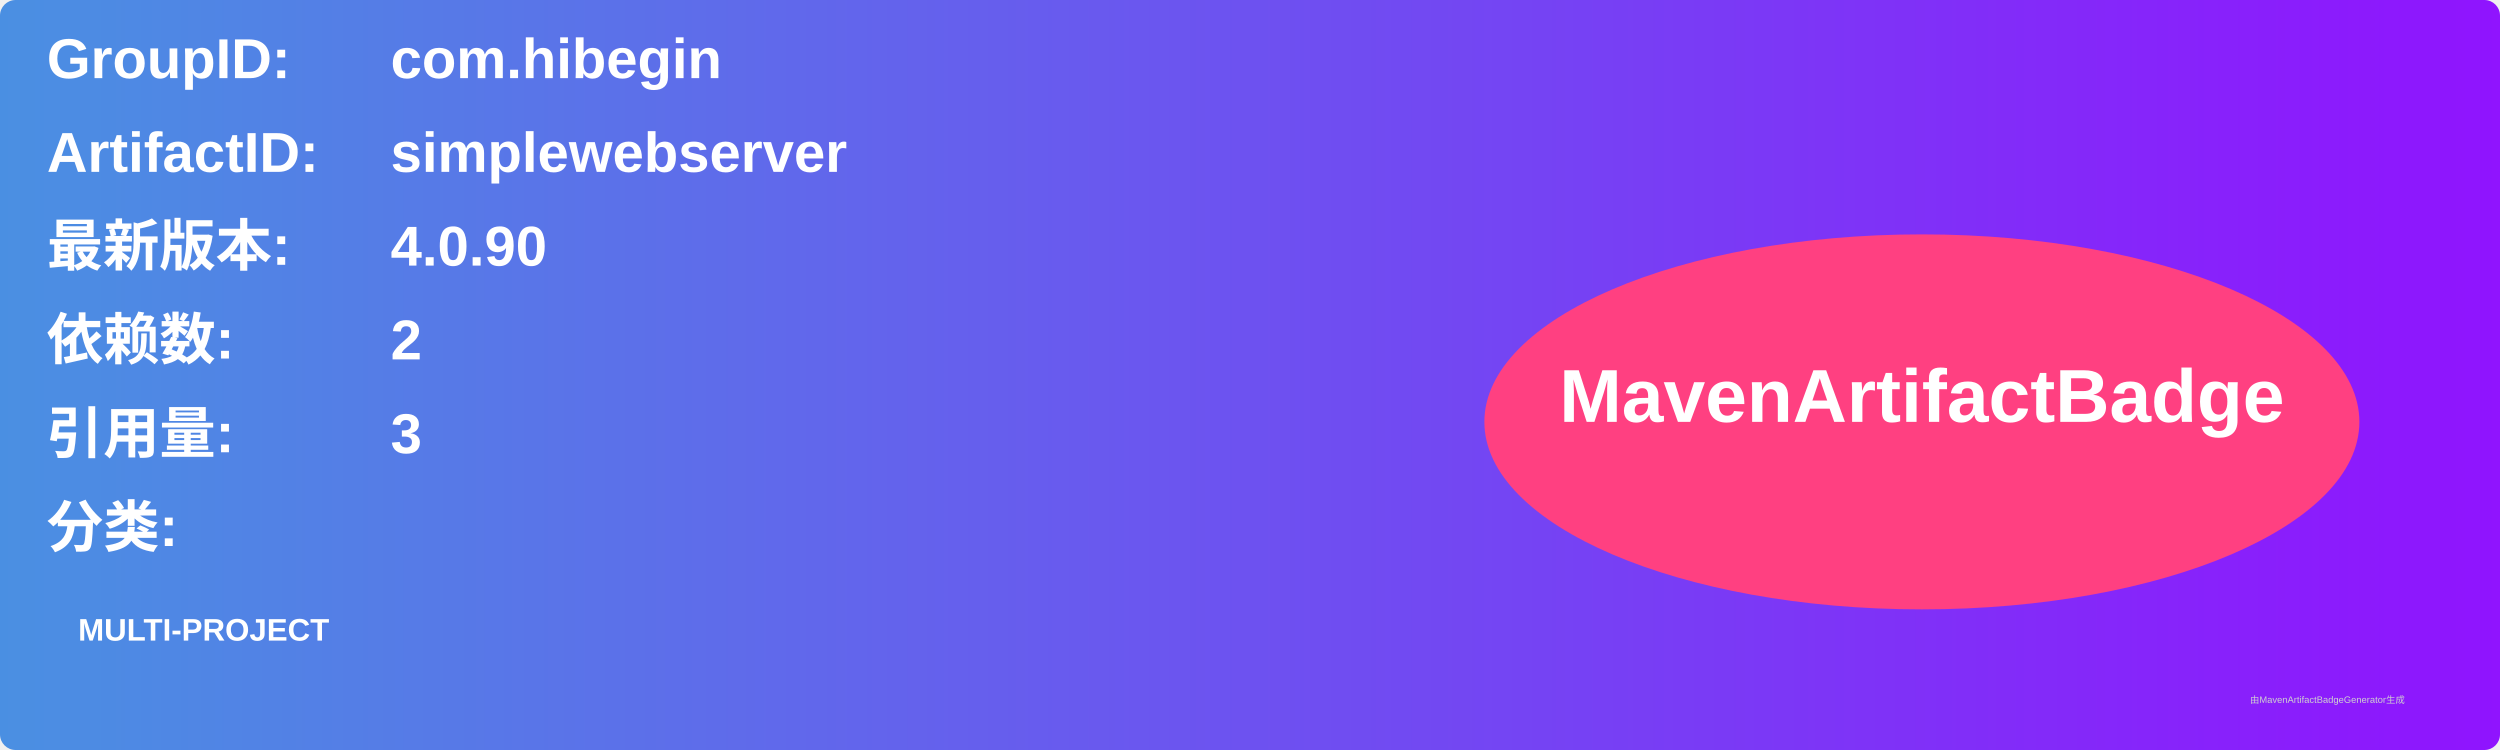
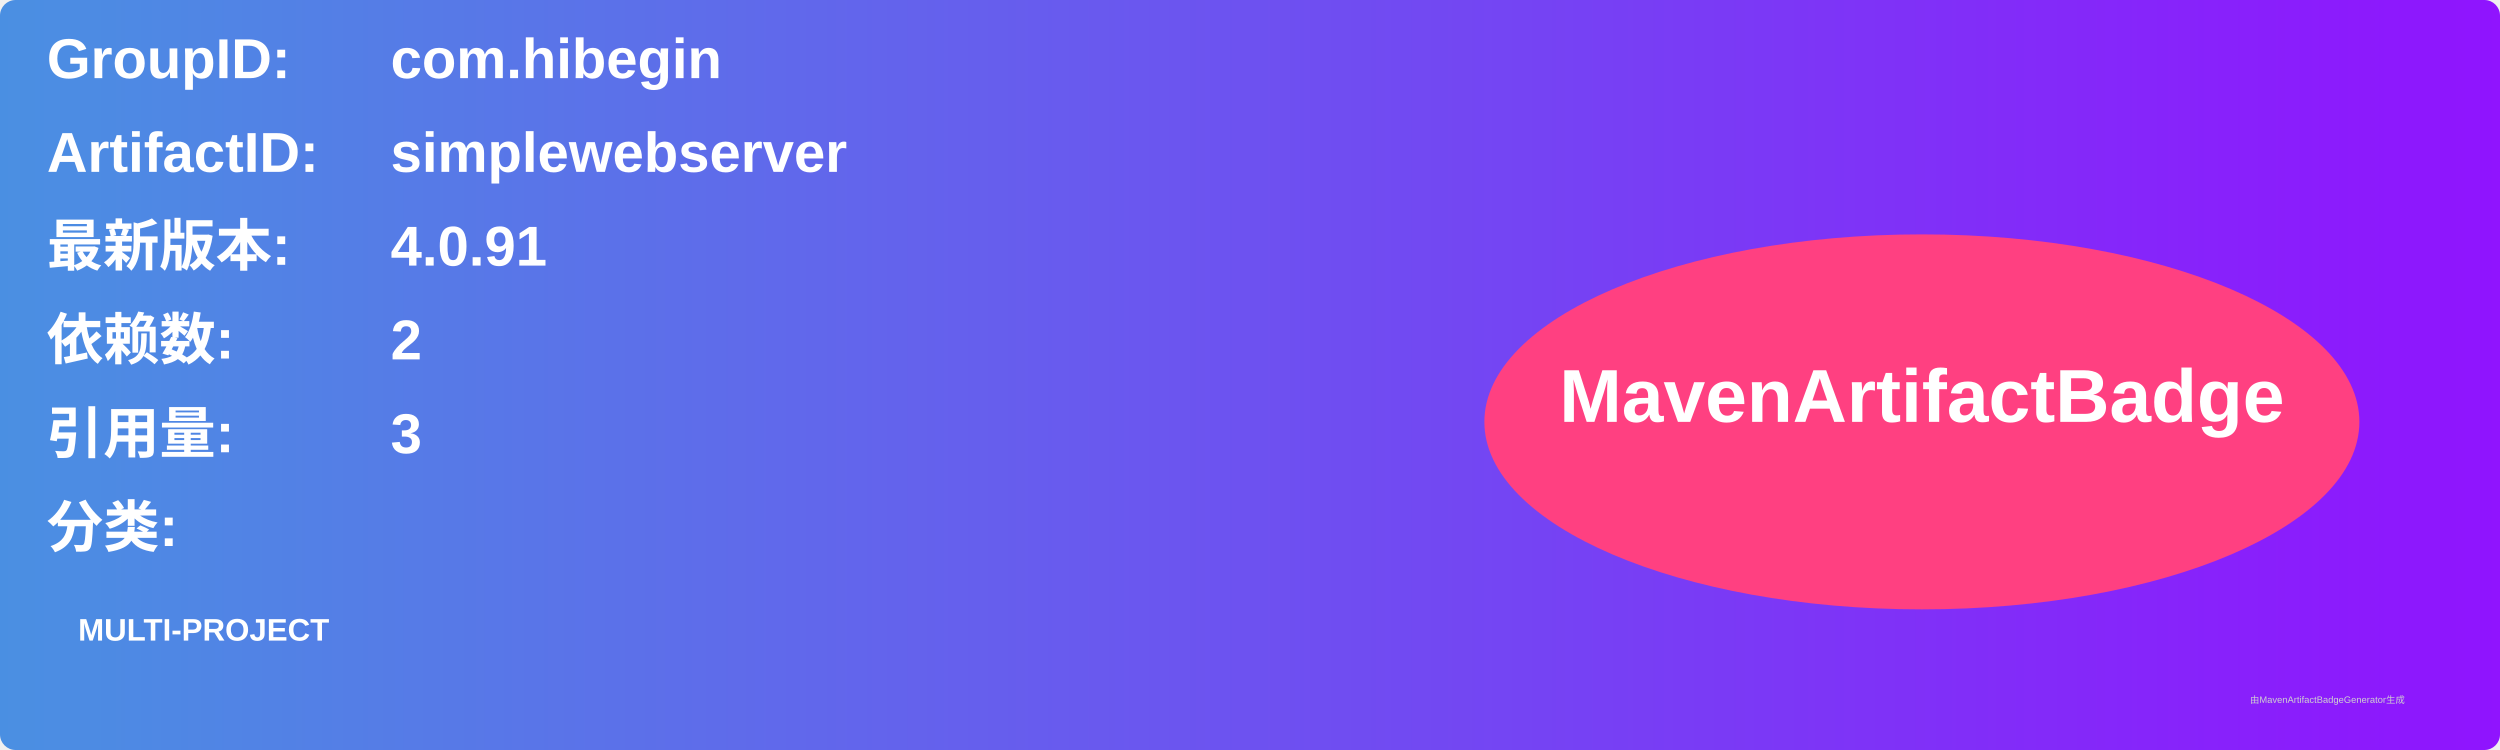
<svg xmlns="http://www.w3.org/2000/svg" width="800" height="240" viewBox="0 0 800 240">
  <linearGradient id="grad" x1="0%" y1="0%" x2="100%" y2="0%">
    <stop offset="0%" stop-color="#4a90e2" />
    <stop offset="100%" stop-color="#9013fe" />
  </linearGradient>
  <rect width="100%" height="100%" rx="5" ry="5" fill="url(#grad)" />
  <g transform="translate(15, 15)">
    <text x="0" y="10" font-family="Arial" font-size="18" fill="white" font-weight="bold" width="260">GroupID:</text>
    <text x="110" y="10" font-family="Arial" font-size="18" fill="white" font-weight="bold" width="460">com.hibegin</text>
    <text x="0" y="40" font-family="Arial" font-size="18" fill="white" font-weight="bold" width="260">ArtifactID:</text>
    <text x="110" y="40" font-family="Arial" font-size="18" fill="white" font-weight="bold" width="460">simplewebserver</text>
    <text x="0" y="70" font-family="Arial" font-size="18" fill="white" font-weight="bold">最新版本:</text>
    <text x="110" y="70" font-family="Arial" font-size="18" fill="white" font-weight="bold">
-       <tspan font-weight="bold">4.0.90</tspan>
+       <tspan font-weight="bold">4.0.91</tspan>
    </text>
    <text x="0" y="100" font-family="Arial" font-size="18" fill="white" font-weight="bold">依赖数: </text>
    <text x="110" y="100" font-family="Arial" font-size="18" fill="white">
      <tspan font-weight="bold">2</tspan>
    </text>
    <text x="0" y="130" font-family="Arial" font-size="18" fill="white" font-weight="bold">引用量: </text>
    <text x="110" y="130" font-family="Arial" font-size="18" fill="white">
      <tspan font-weight="bold">3</tspan>
    </text>
    <text x="0" y="160" font-family="Arial" font-size="18" fill="white" font-weight="bold">分类:</text>
    <text x="10" y="190" font-family="Arial" font-size="10" fill="white">
      <tspan font-weight="bold">MULTI-PROJECT</tspan>
    </text>
    <ellipse cx="600" cy="120" rx="140" ry="60" fill="#ff4081" />
    <text x="600" y="120" text-anchor="middle" font-family="Arial" font-size="24" fill="white" font-weight="bold">MavenArtifactBadge</text>
  </g>
  <text x="720" y="225" font-family="Arial" font-size="3" fill="#d0d0d0">由MavenArtifactBadgeGenerator生成</text>
</svg>
